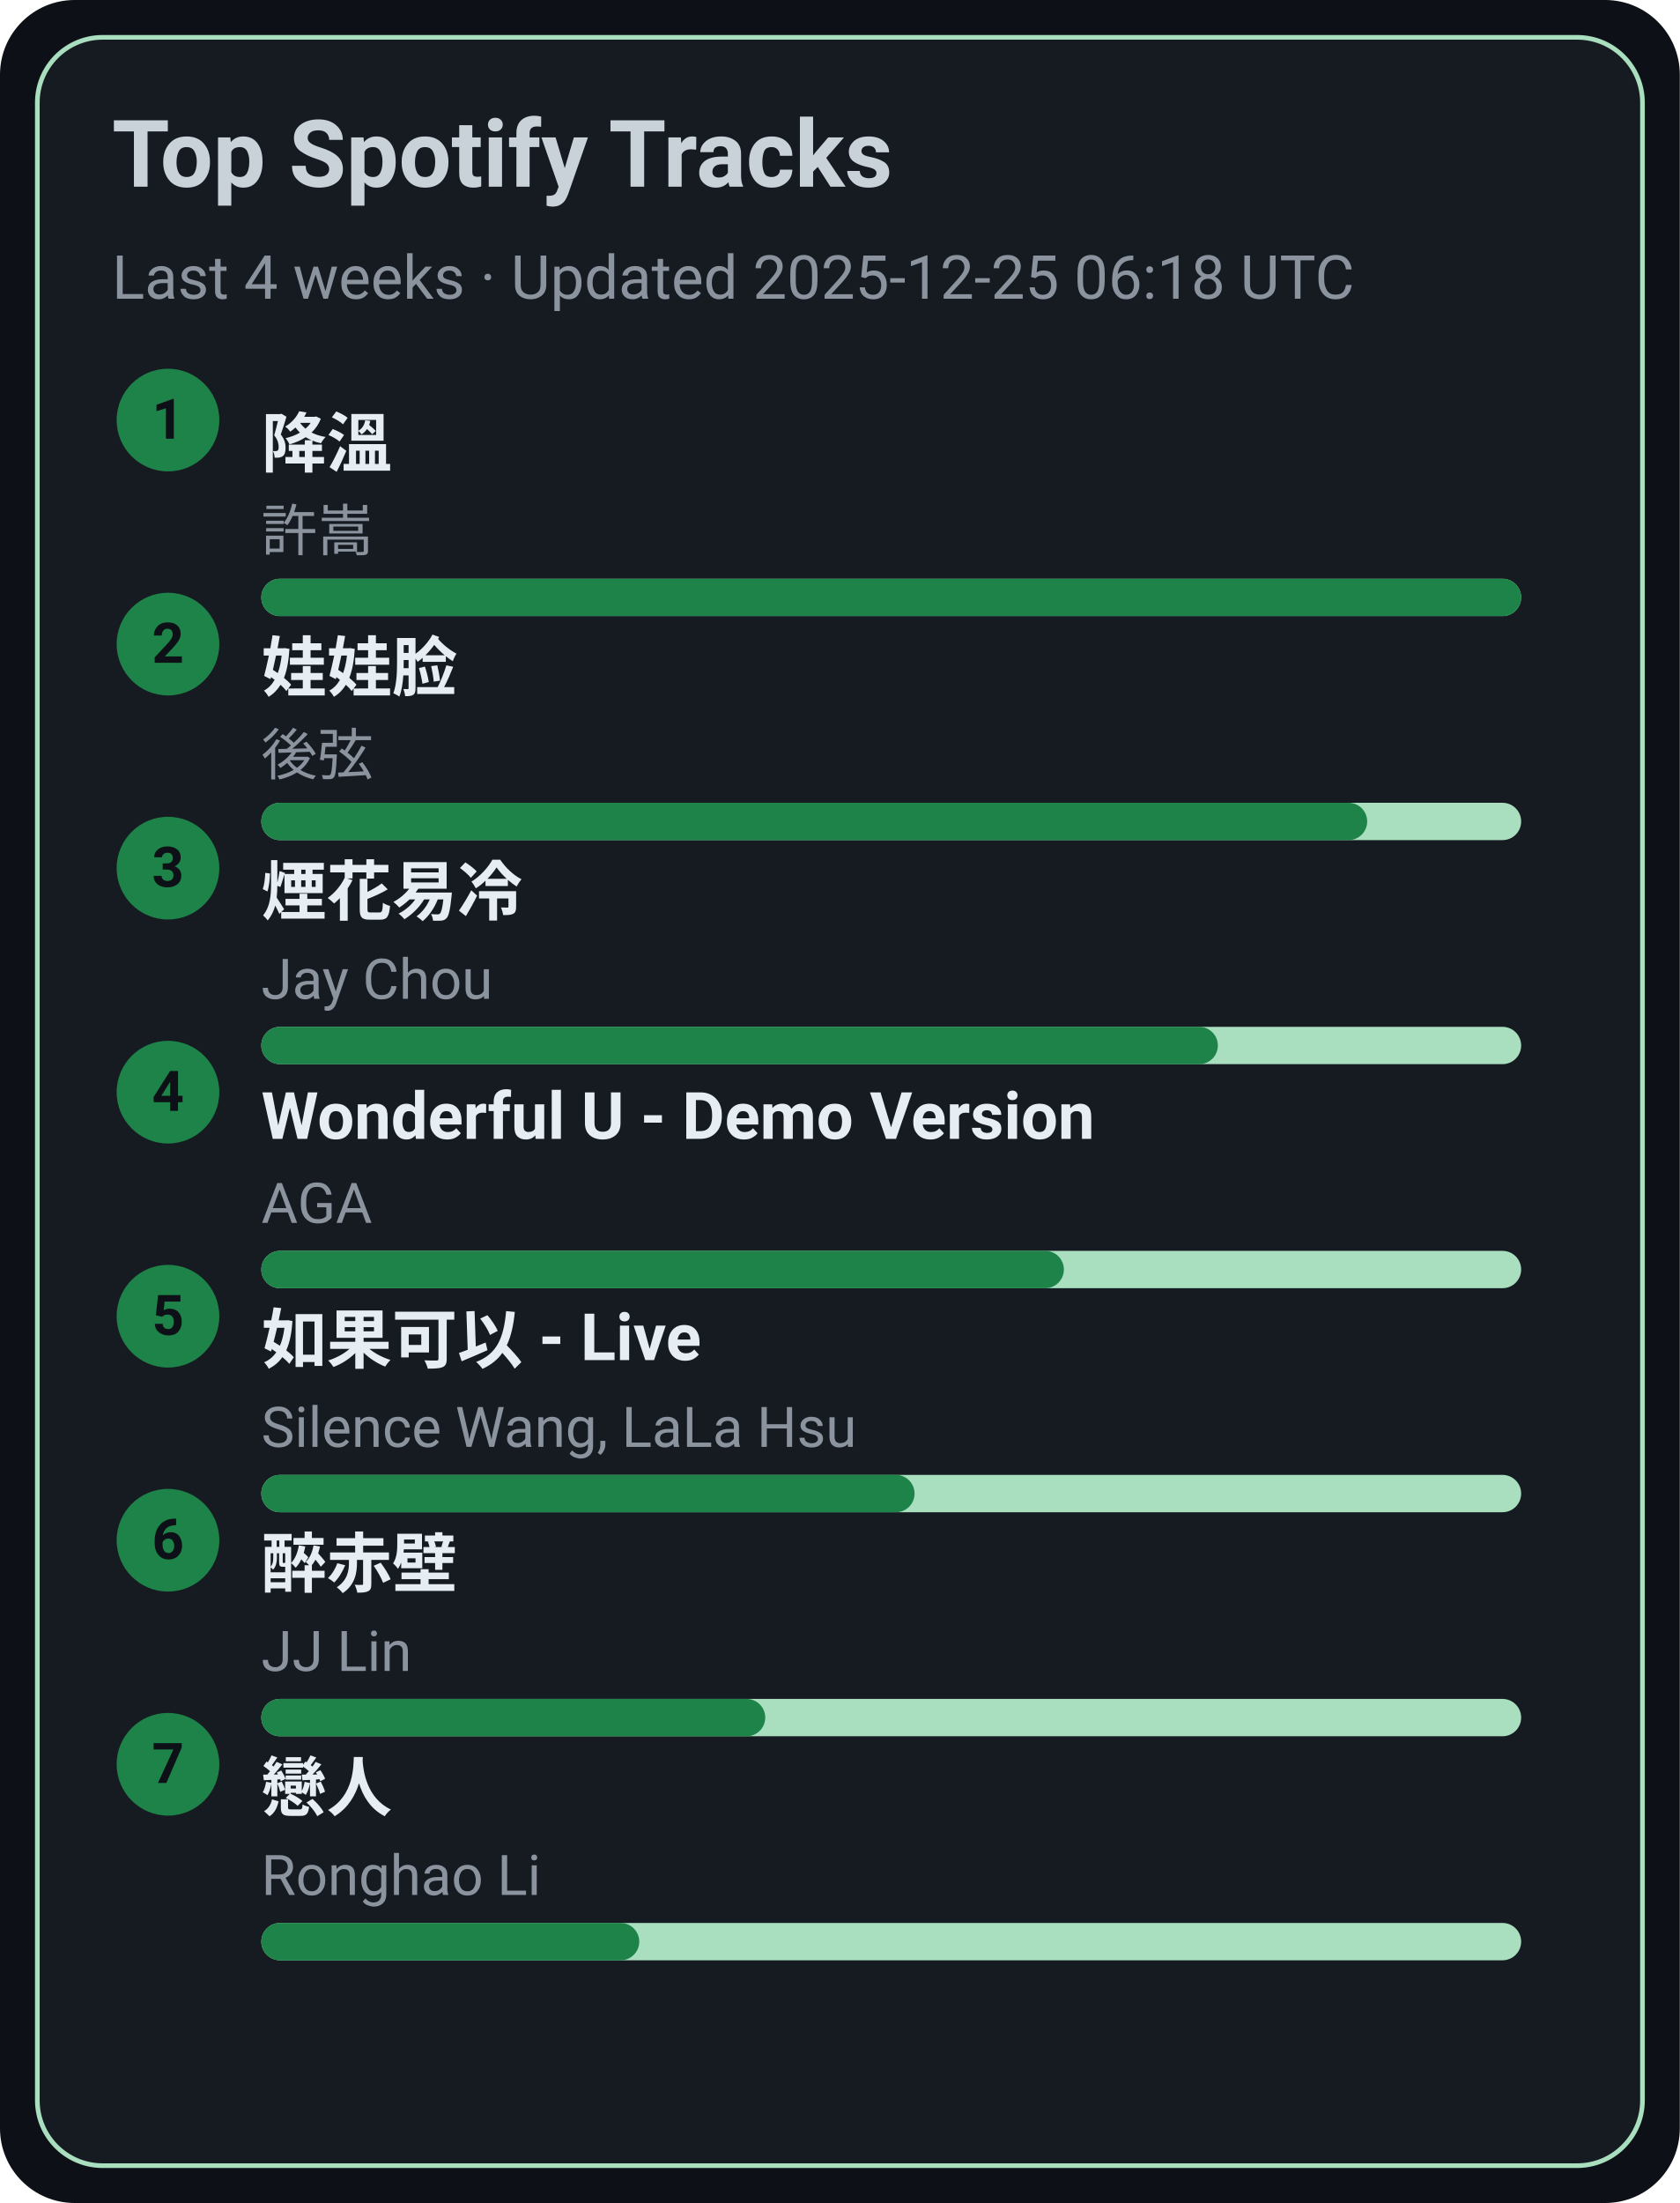
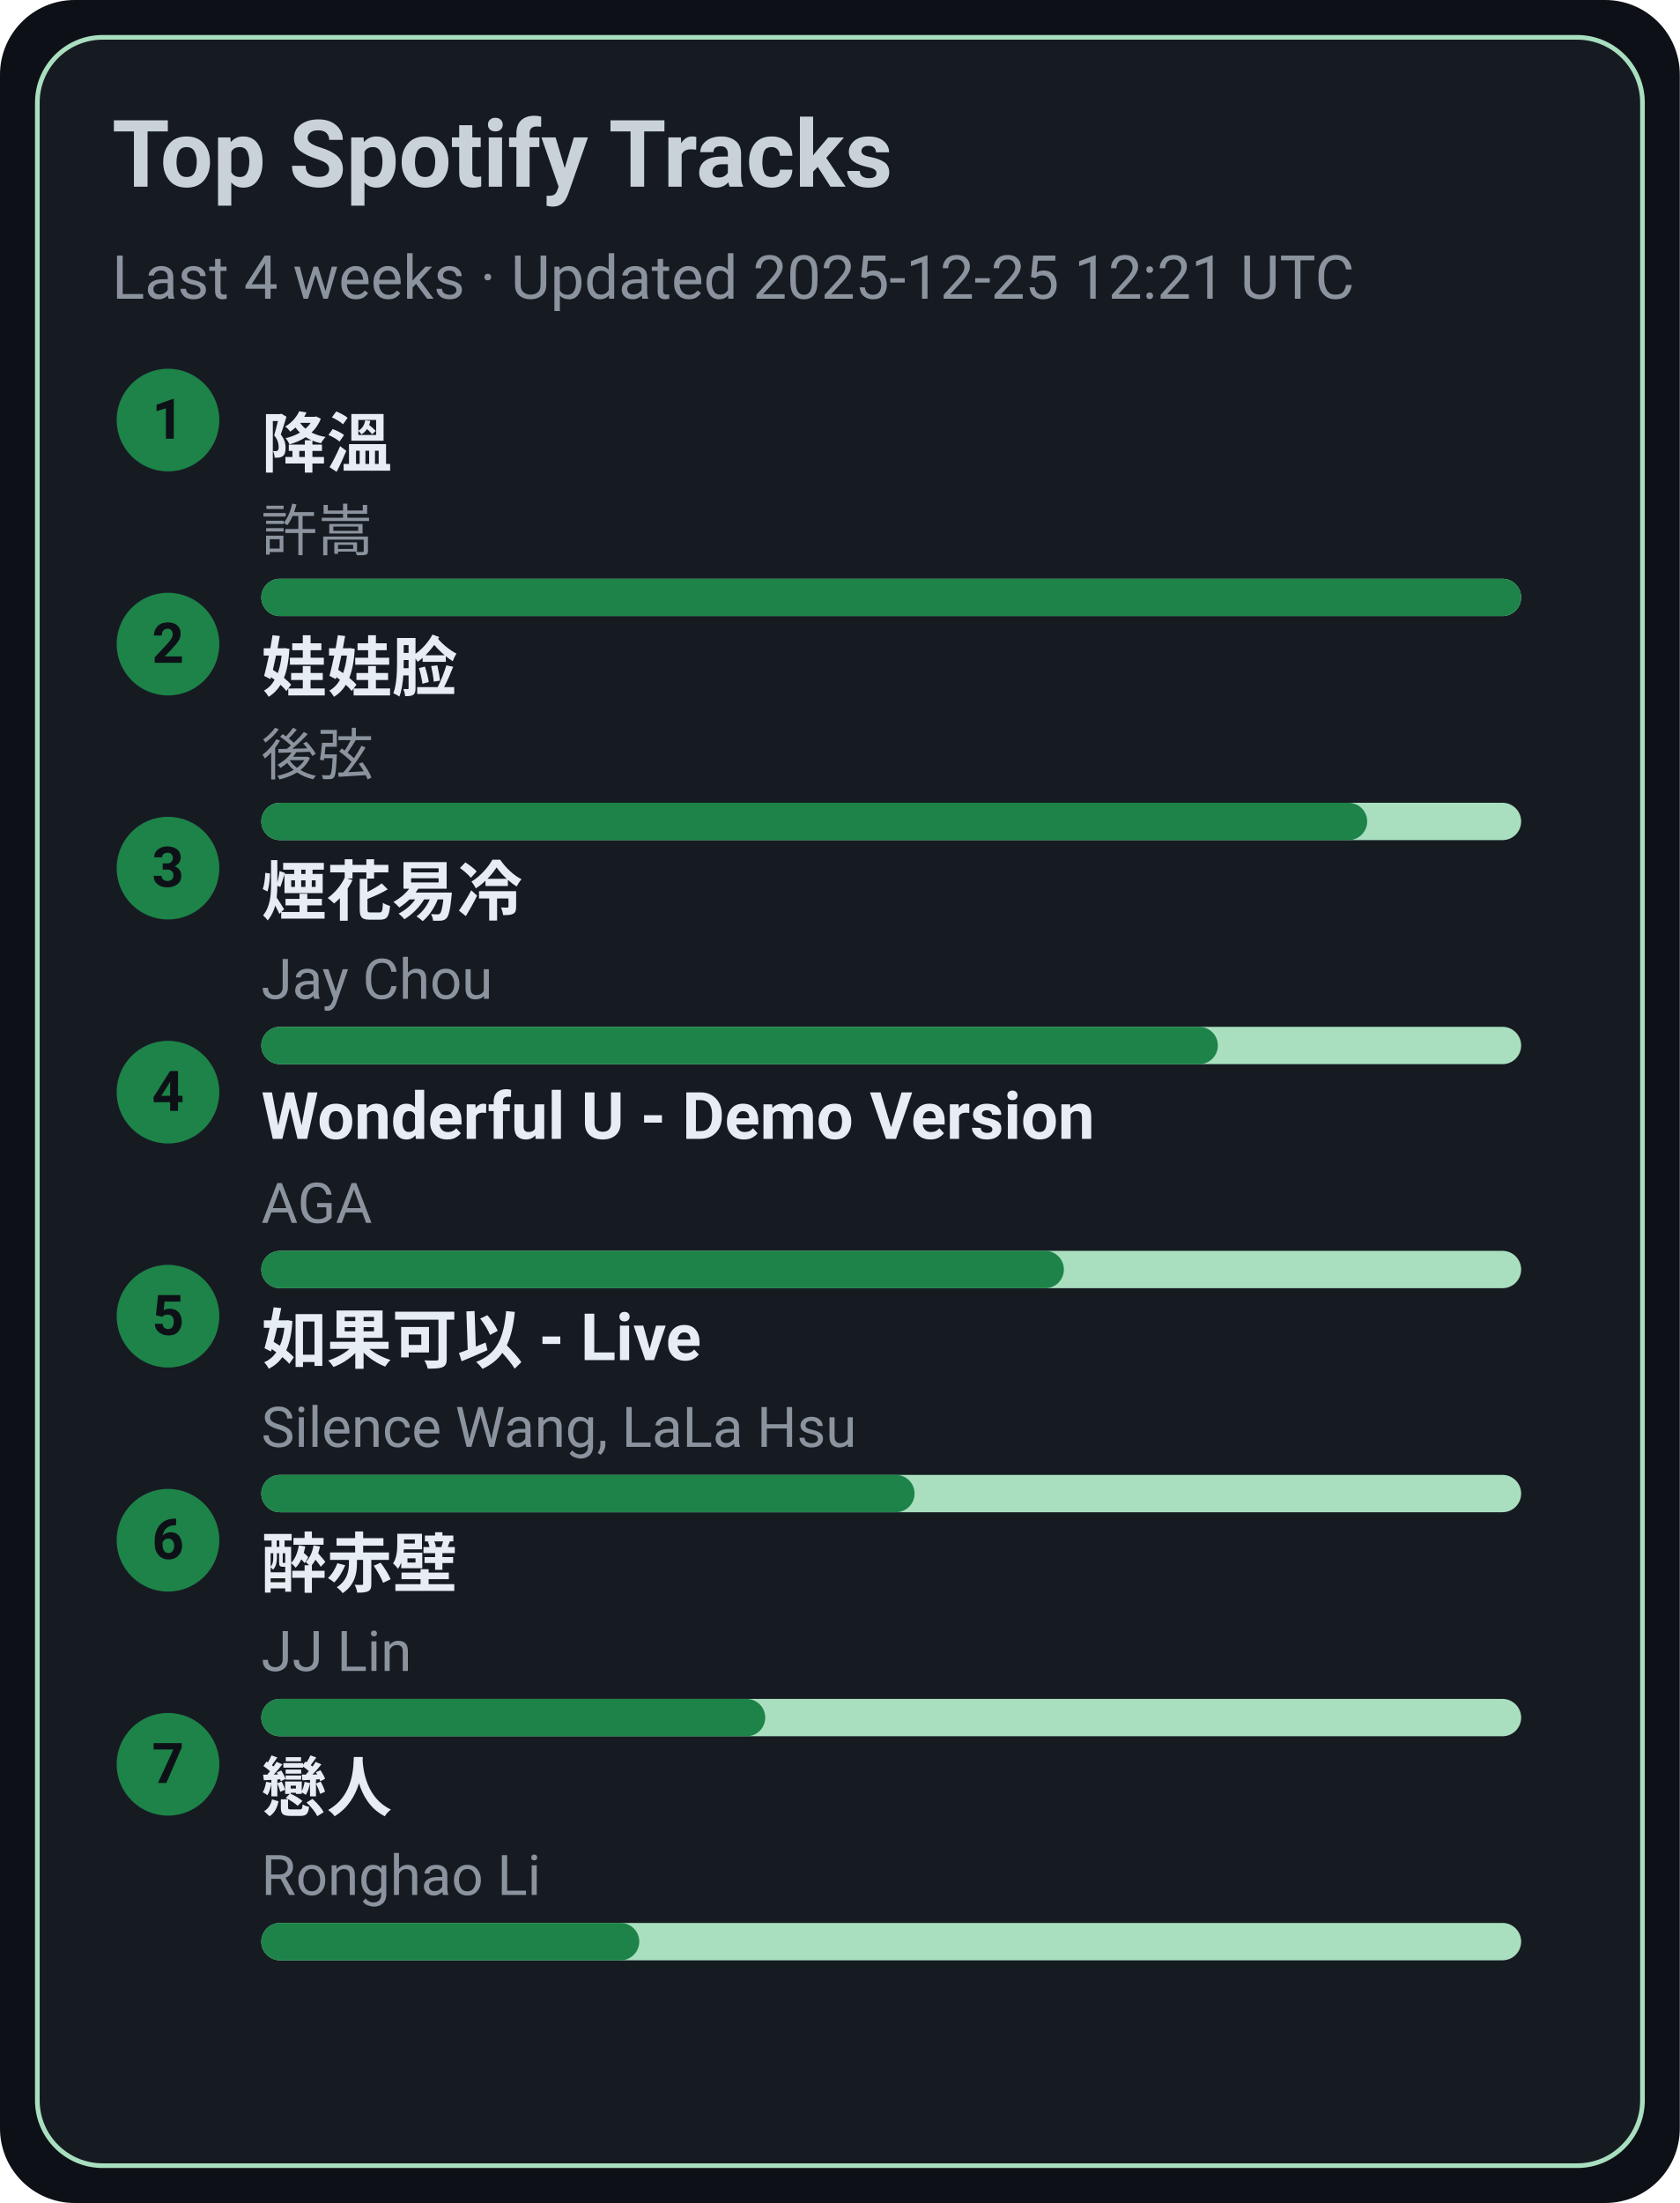
<svg xmlns="http://www.w3.org/2000/svg" width="360" height="472" viewBox="0 0 360 472">
  <style>text{font-family:-apple-system,BlinkMacSystemFont,Segoe UI,Roboto,Ubuntu,Helvetica Neue,Arial,Noto Sans,sans-serif}</style>
  <rect width="360" height="472" rx="16" fill="#0d1117" />
  <rect x="8" y="8" width="344" height="456" rx="14" fill="#161b22" stroke="#A9DFBF" />
  <text x="24" y="40" font-size="20" fill="#c9d1d9" font-weight="600">Top Spotify Tracks</text>
-   <text x="24" y="64" font-size="13" fill="#8b949e">Last 4 weeks · Updated 2025-12-25 06:18 UTC</text>
+   <text x="24" y="64" font-size="13" fill="#8b949e">Last 4 weeks · Updated 2025-12-25 12:21 UTC</text>
  <circle cx="36" cy="90" r="11" fill="#1D8348" />
  <text x="36" y="94" text-anchor="middle" font-size="12" fill="#0d1117" font-weight="700">1</text>
  <a href="https://open.spotify.com/track/2q9uhrOfyOnBa3oWR1PfYT" target="_blank" rel="noopener noreferrer">
    <text x="56" y="100" font-size="14" fill="#e6edf3" font-weight="600">降溫</text>
  </a>
  <text x="56" y="118" font-size="12" fill="#8b949e">許嵩</text>
  <rect x="56" y="124" width="270" height="8" rx="4" fill="#A9DFBF" />
  <rect x="56" y="124" width="270" height="8" rx="4" fill="#1D8348" />
  <circle cx="36" cy="138" r="11" fill="#1D8348" />
  <text x="36" y="142" text-anchor="middle" font-size="12" fill="#0d1117" font-weight="700">2</text>
  <a href="https://open.spotify.com/track/08ouEICweFmqfgPJnRIQkE" target="_blank" rel="noopener noreferrer">
    <text x="56" y="148" font-size="14" fill="#e6edf3" font-weight="600">娃娃脸</text>
  </a>
  <text x="56" y="166" font-size="12" fill="#8b949e">後弦</text>
  <rect x="56" y="172" width="270" height="8" rx="4" fill="#A9DFBF" />
  <rect x="56" y="172" width="237" height="8" rx="4" fill="#1D8348" />
  <circle cx="36" cy="186" r="11" fill="#1D8348" />
  <text x="36" y="190" text-anchor="middle" font-size="12" fill="#0d1117" font-weight="700">3</text>
  <a href="https://open.spotify.com/track/24beWW0pQCJEF3IVSpIryu" target="_blank" rel="noopener noreferrer">
    <text x="56" y="196" font-size="14" fill="#e6edf3" font-weight="600">煙花易冷</text>
  </a>
  <text x="56" y="214" font-size="12" fill="#8b949e">Jay Chou</text>
  <rect x="56" y="220" width="270" height="8" rx="4" fill="#A9DFBF" />
  <rect x="56" y="220" width="205" height="8" rx="4" fill="#1D8348" />
  <circle cx="36" cy="234" r="11" fill="#1D8348" />
  <text x="36" y="238" text-anchor="middle" font-size="12" fill="#0d1117" font-weight="700">4</text>
  <a href="https://open.spotify.com/track/2eSNpIOFoi1Q8wxw6CycXJ" target="_blank" rel="noopener noreferrer">
    <text x="56" y="244" font-size="14" fill="#e6edf3" font-weight="600">Wonderful U - Demo Version</text>
  </a>
  <text x="56" y="262" font-size="12" fill="#8b949e">AGA</text>
  <rect x="56" y="268" width="270" height="8" rx="4" fill="#A9DFBF" />
  <rect x="56" y="268" width="172" height="8" rx="4" fill="#1D8348" />
  <circle cx="36" cy="282" r="11" fill="#1D8348" />
  <text x="36" y="286" text-anchor="middle" font-size="12" fill="#0d1117" font-weight="700">5</text>
  <a href="https://open.spotify.com/track/6IF65dJzfmPcX7jwDegwoo" target="_blank" rel="noopener noreferrer">
    <text x="56" y="292" font-size="14" fill="#e6edf3" font-weight="600">如果可以 - Live</text>
  </a>
  <text x="56" y="310" font-size="12" fill="#8b949e">Silence Wang, LaLa Hsu</text>
  <rect x="56" y="316" width="270" height="8" rx="4" fill="#A9DFBF" />
  <rect x="56" y="316" width="140" height="8" rx="4" fill="#1D8348" />
  <circle cx="36" cy="330" r="11" fill="#1D8348" />
  <text x="36" y="334" text-anchor="middle" font-size="12" fill="#0d1117" font-weight="700">6</text>
  <a href="https://open.spotify.com/track/69lAYqbyHL1A0gctdLd9WV" target="_blank" rel="noopener noreferrer">
    <text x="56" y="340" font-size="14" fill="#e6edf3" font-weight="600">醉赤壁</text>
  </a>
  <text x="56" y="358" font-size="12" fill="#8b949e">JJ Lin</text>
  <rect x="56" y="364" width="270" height="8" rx="4" fill="#A9DFBF" />
  <rect x="56" y="364" width="108" height="8" rx="4" fill="#1D8348" />
  <circle cx="36" cy="378" r="11" fill="#1D8348" />
  <text x="36" y="382" text-anchor="middle" font-size="12" fill="#0d1117" font-weight="700">7</text>
  <a href="https://open.spotify.com/track/3eDz7gA410uim6ydVqqjyR" target="_blank" rel="noopener noreferrer">
    <text x="56" y="388" font-size="14" fill="#e6edf3" font-weight="600">戀人</text>
  </a>
  <text x="56" y="406" font-size="12" fill="#8b949e">Ronghao Li</text>
  <rect x="56" y="412" width="270" height="8" rx="4" fill="#A9DFBF" />
  <rect x="56" y="412" width="81" height="8" rx="4" fill="#1D8348" />
</svg>
